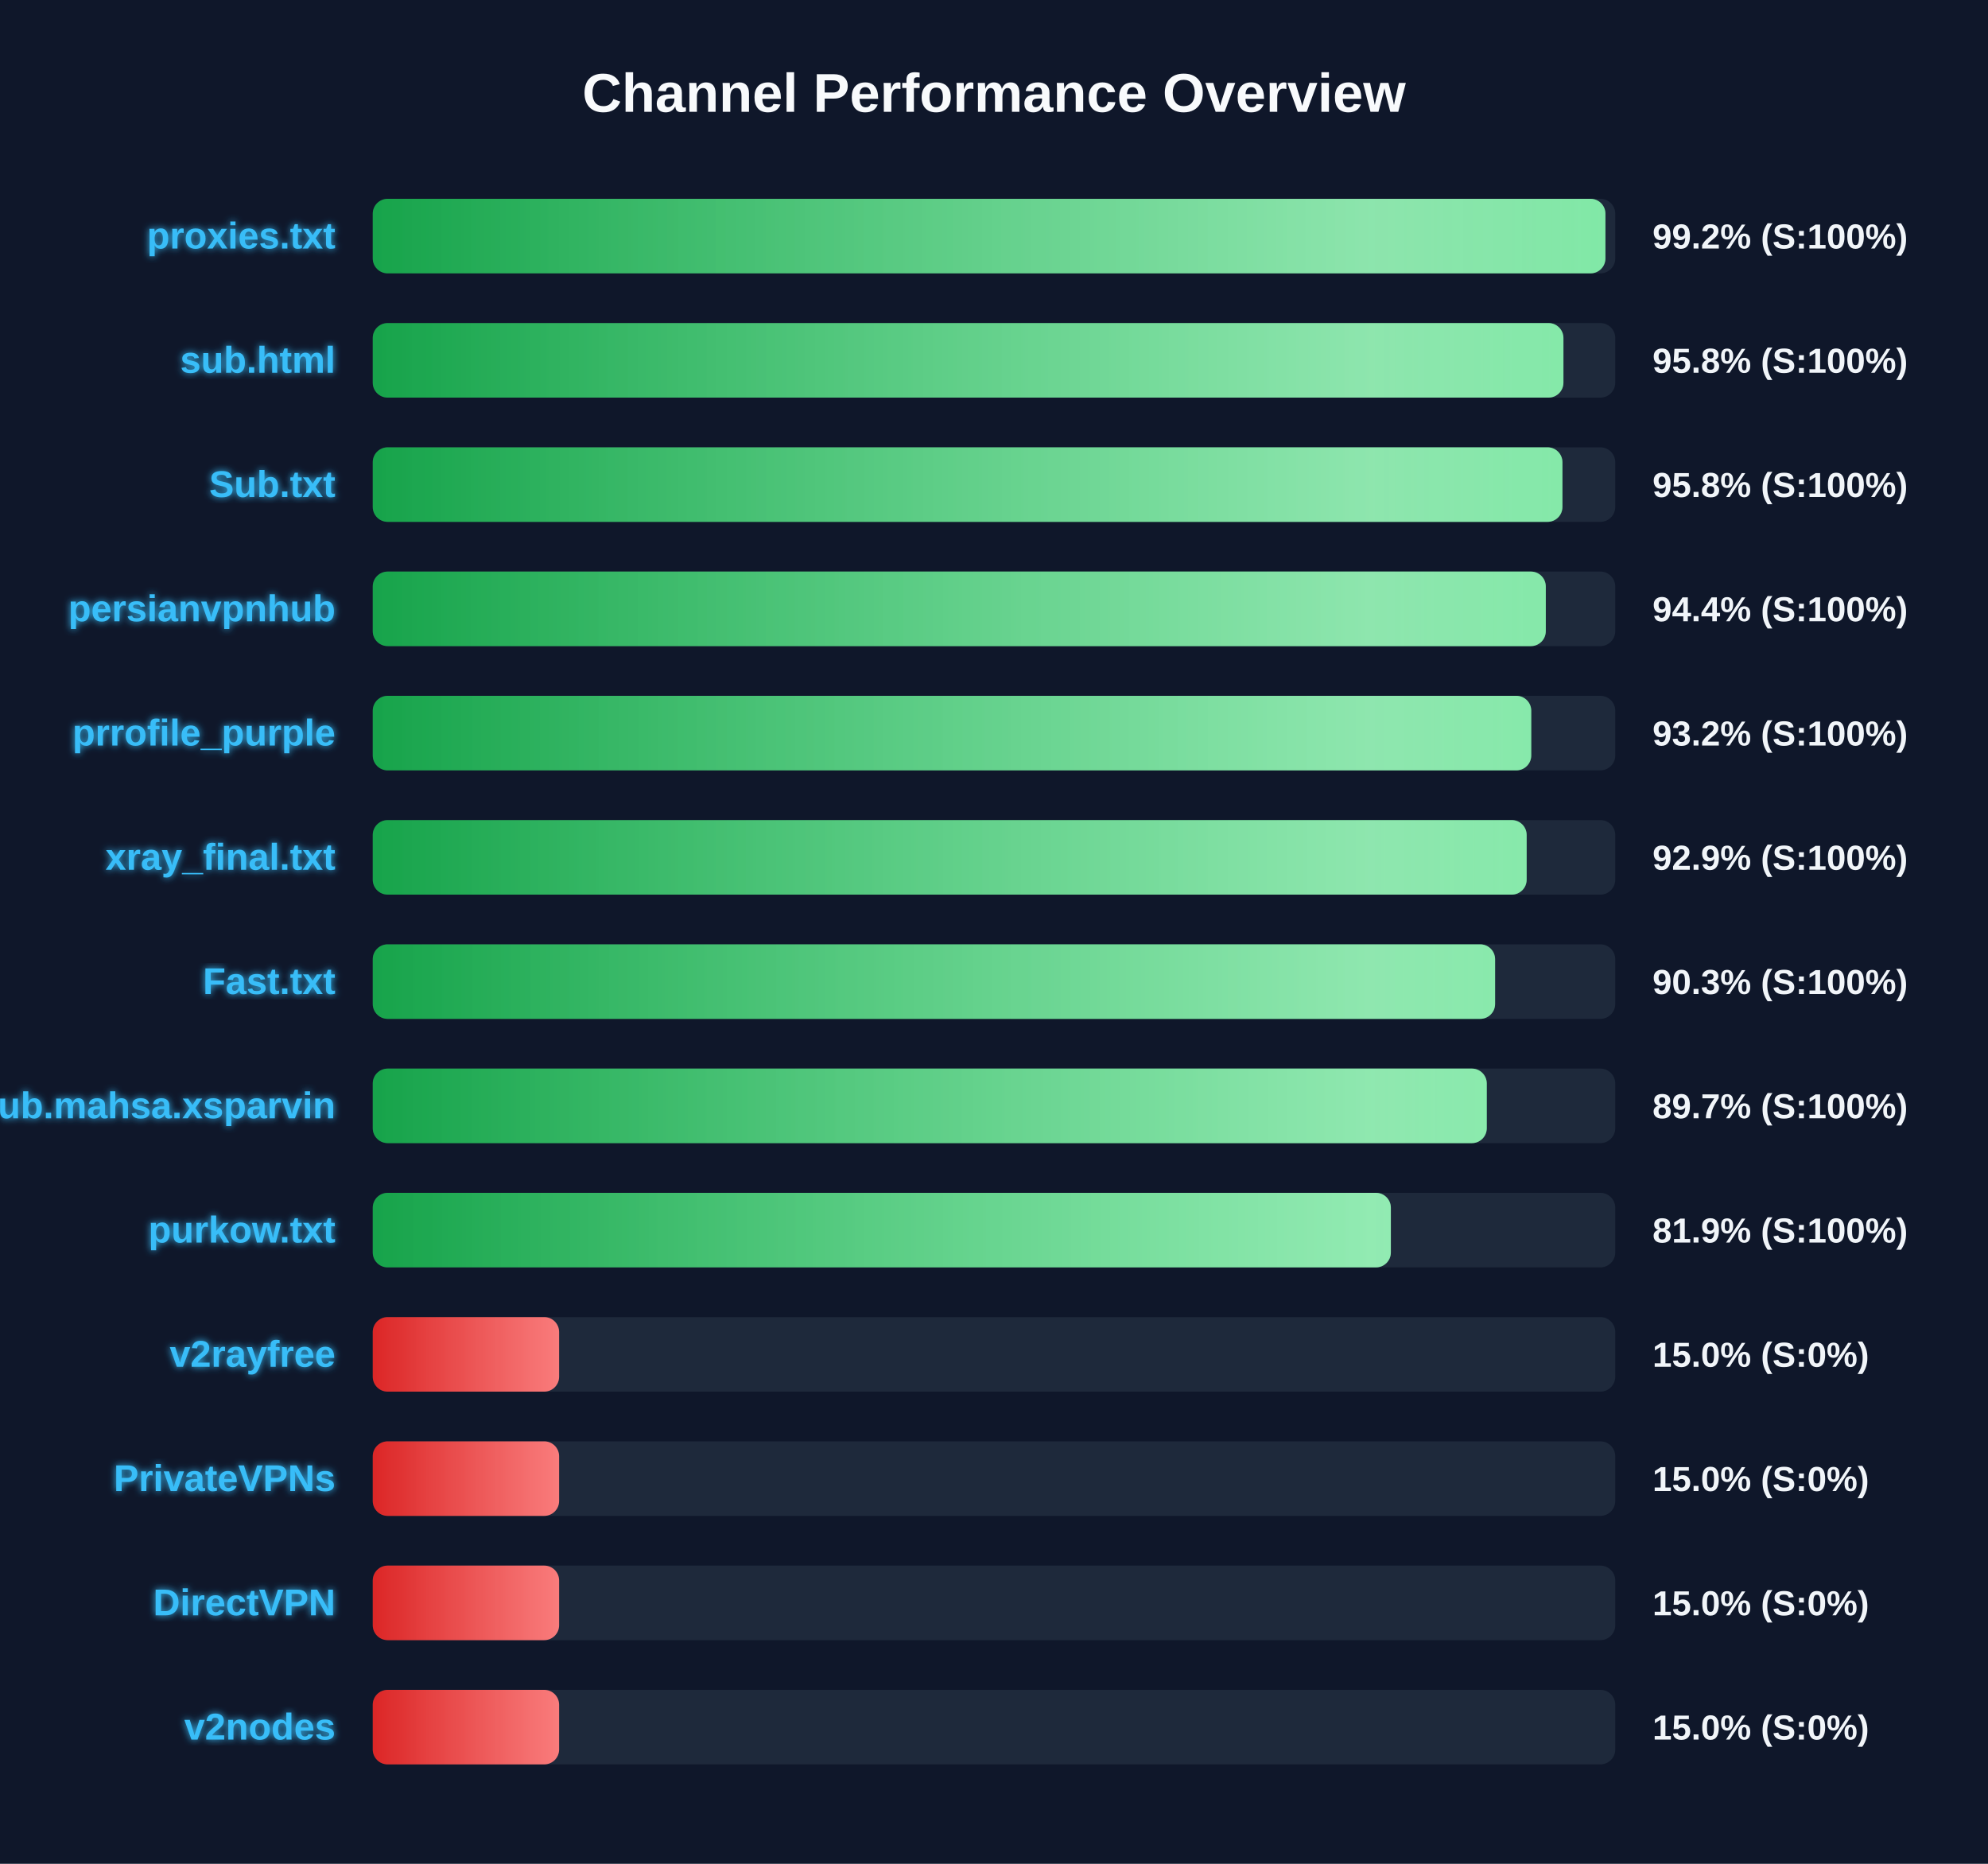
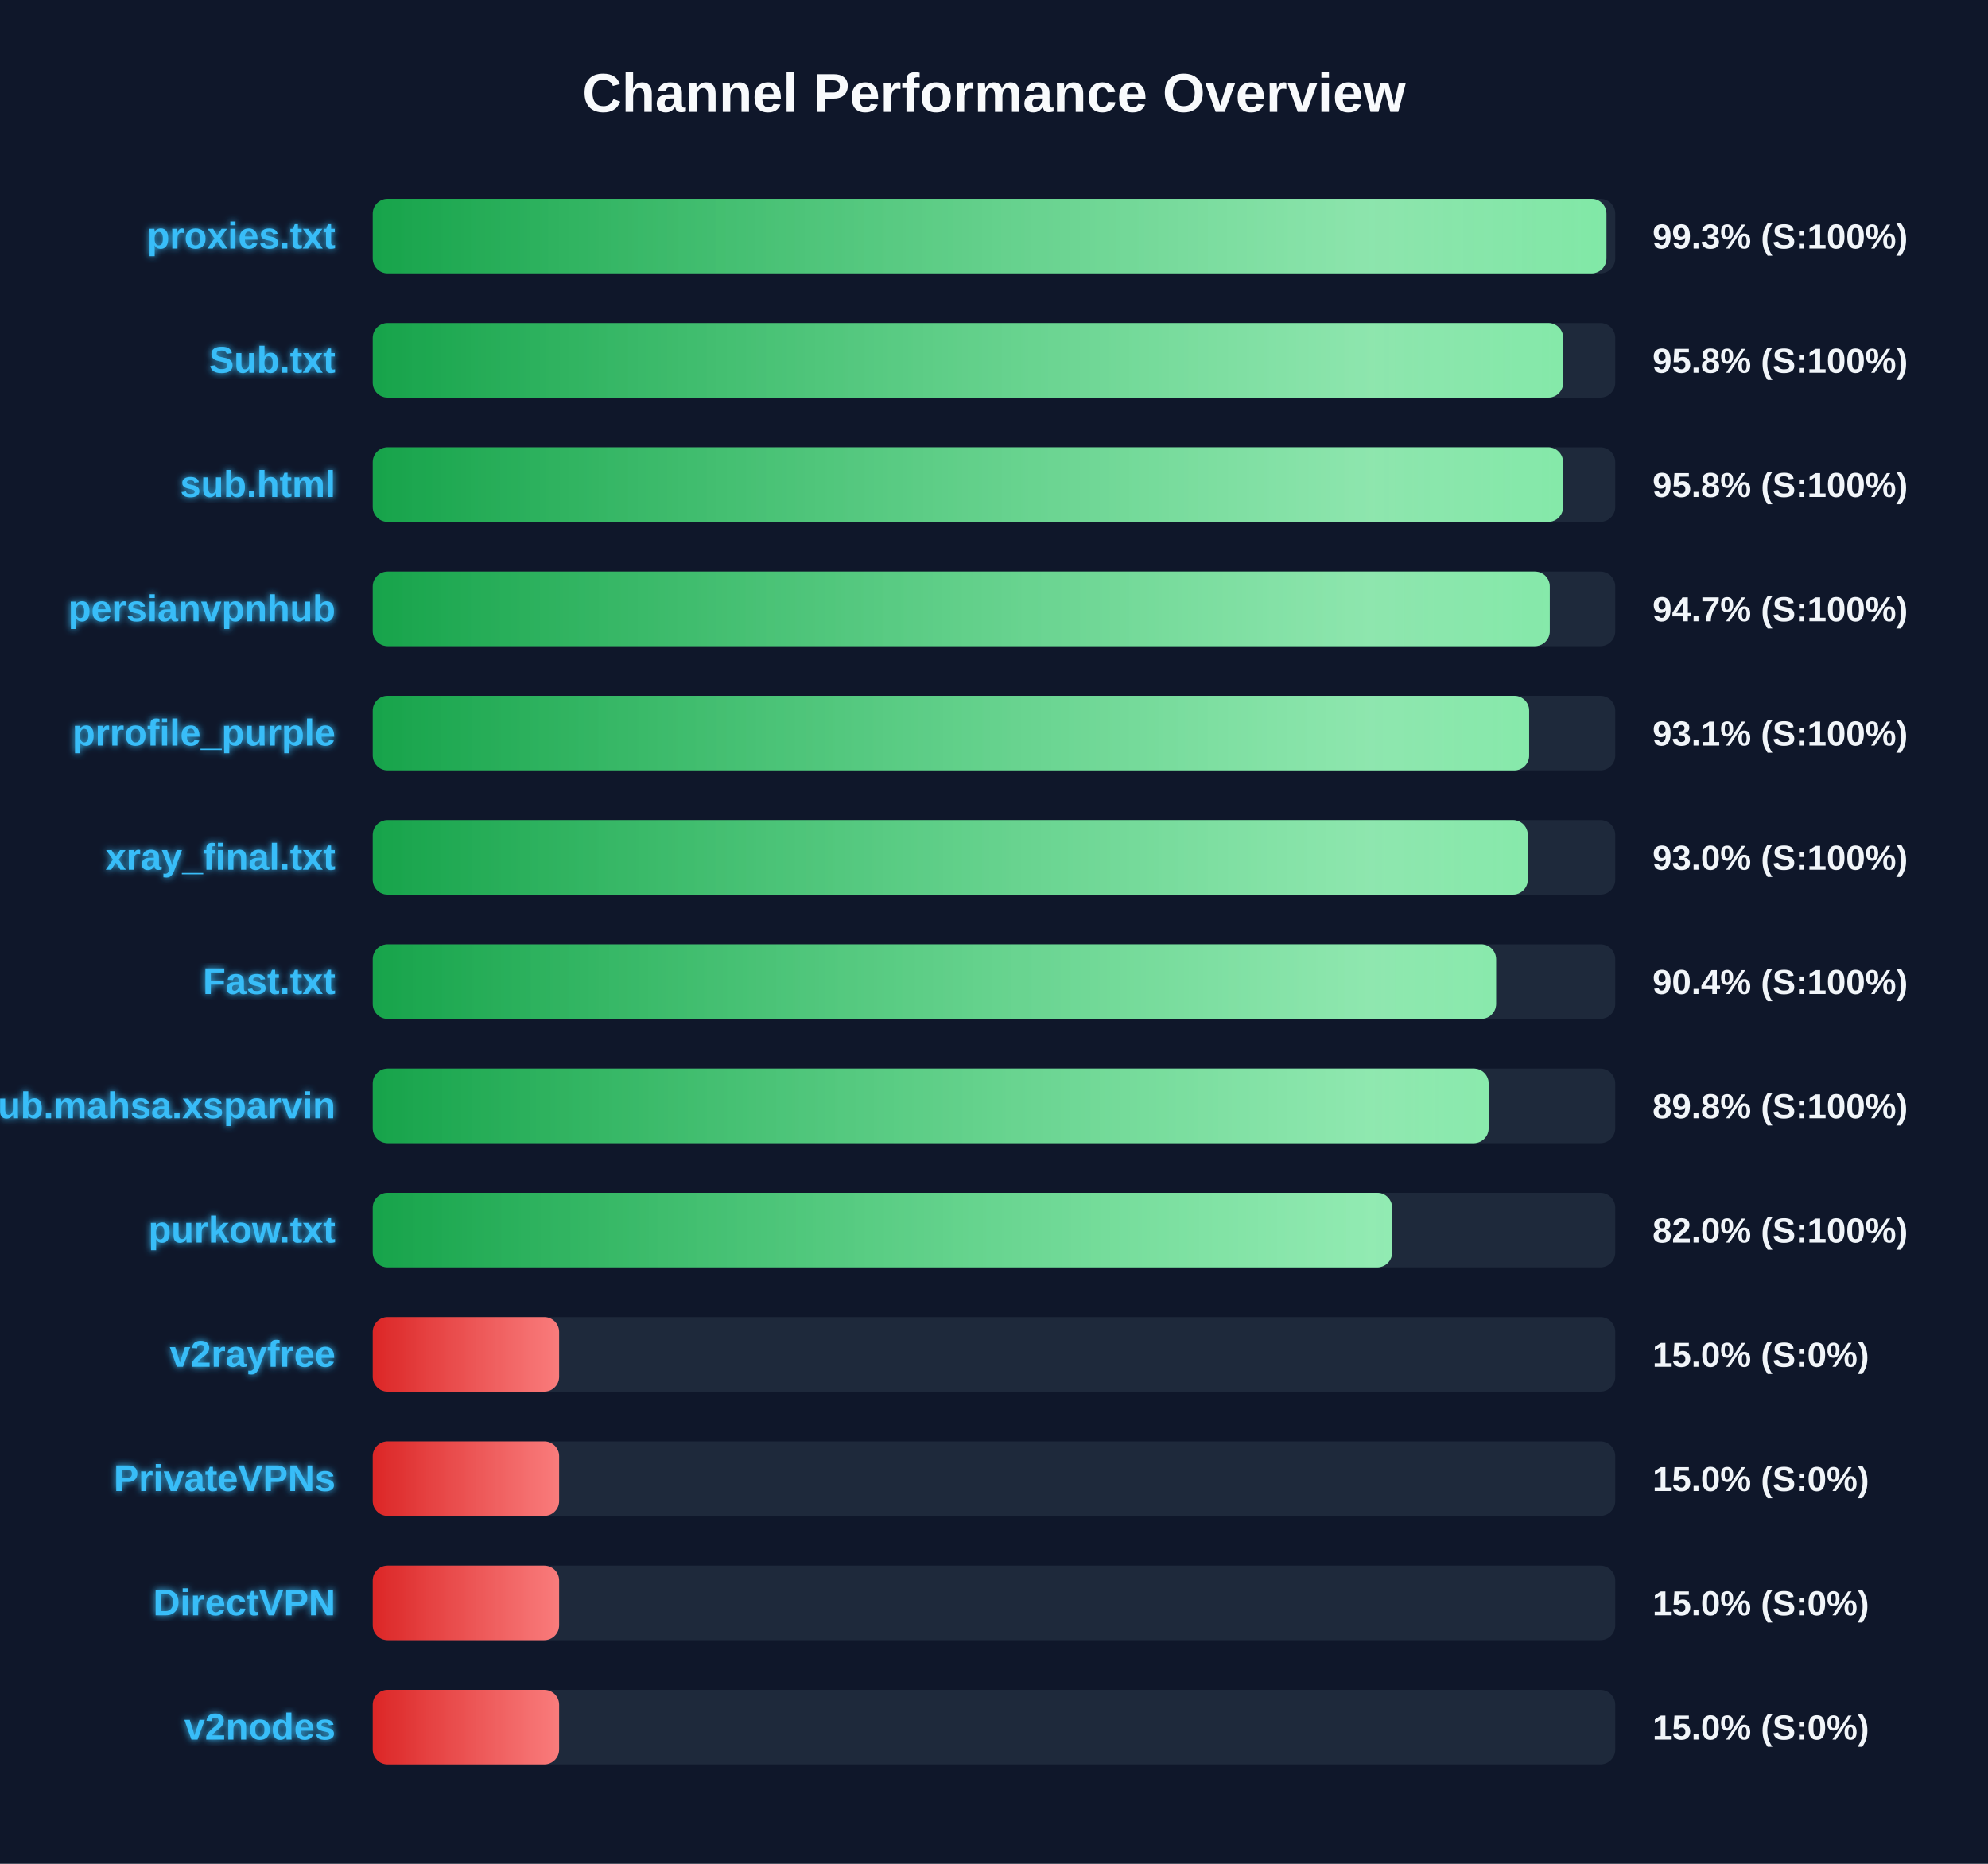
<svg xmlns="http://www.w3.org/2000/svg" width="800" height="750" version="1.1">
  <defs>
    <linearGradient id="grad-green" x1="0%" y1="0%" x2="100%" y2="0%">
      <stop offset="0%" stop-color="#16a34a" />
      <stop offset="100%" stop-color="#4ade80" />
    </linearGradient>
    <linearGradient id="grad-yellow" x1="0%" y1="0%" x2="100%" y2="0%">
      <stop offset="0%" stop-color="#ca8a04" />
      <stop offset="100%" stop-color="#fde047" />
    </linearGradient>
    <linearGradient id="grad-red" x1="0%" y1="0%" x2="100%" y2="0%">
      <stop offset="0%" stop-color="#dc2626" />
      <stop offset="100%" stop-color="#f87171" />
    </linearGradient>
    <linearGradient id="shimmer" x1="0%" y1="0%" x2="100%" y2="0%">
      <stop offset="0%" stop-color="rgba(255,255,255,0)" />
      <stop offset="50%" stop-color="rgba(255,255,255,0.4)" />
      <stop offset="100%" stop-color="rgba(255,255,255,0)" />
    </linearGradient>
    <filter id="glow" x="-20%" y="-20%" width="140%" height="140%">
      <feGaussianBlur stdDeviation="1.5" result="blur" />
      <feComposite in="SourceGraphic" in2="blur" operator="over" />
    </filter>
  </defs>
  <style>
        .bg-rect { fill: #0f172a; }
        .title { font: bold 22px 'Segoe UI', Arial, sans-serif; fill: #f8fafc; }
        .row { font: bold 15px 'Segoe UI', Arial, sans-serif; fill: #38bdf8; filter: url(#glow); }
        .score { font: bold 14px 'Segoe UI', Arial, sans-serif; fill: #f1f5f9; }
        @keyframes shimmer-anim {
            0% { transform: translateX(-100%); }
            100% { transform: translateX(200%); }
        }
        .shimmer-rect {
            animation: shimmer-anim 2.5s infinite linear;
        }
    </style>
  <rect width="100%" height="100%" class="bg-rect" />
  <text x="400" y="45" text-anchor="middle" class="title">Channel Performance Overview</text>
  <rect x="150" y="80" width="500" height="30" fill="#1e293b" rx="6" />
  <clipPath id="clip-0">
-     <rect x="150" y="80" width="496.05" height="30" rx="6" />
+     <rect x="150" y="80" width="496.45" height="30" rx="6" />
  </clipPath>
-   <rect x="150" y="80" width="496.05" height="30" fill="url(#grad-green)" rx="6" />
+   <rect x="150" y="80" width="496.45" height="30" fill="url(#grad-green)" rx="6" />
  <g clip-path="url(#clip-0)">
    <rect x="150" y="80" width="100%" height="30" fill="url(#shimmer)" class="shimmer-rect" />
  </g>
  <text x="135" y="100" text-anchor="end" class="row">proxies.txt</text>
-   <text x="665" y="100" text-anchor="start" class="score">99.2% (S:100%)</text>
+   <text x="665" y="100" text-anchor="start" class="score">99.3% (S:100%)</text>
  <rect x="150" y="130" width="500" height="30" fill="#1e293b" rx="6" />
  <clipPath id="clip-1">
-     <rect x="150" y="130" width="479.15" height="30" rx="6" />
+     <rect x="150" y="130" width="479.05" height="30" rx="6" />
  </clipPath>
-   <rect x="150" y="130" width="479.15" height="30" fill="url(#grad-green)" rx="6" />
+   <rect x="150" y="130" width="479.05" height="30" fill="url(#grad-green)" rx="6" />
  <g clip-path="url(#clip-1)">
    <rect x="150" y="130" width="100%" height="30" fill="url(#shimmer)" class="shimmer-rect" />
  </g>
-   <text x="135" y="150" text-anchor="end" class="row">sub.html</text>
+   <text x="135" y="150" text-anchor="end" class="row">Sub.txt</text>
  <text x="665" y="150" text-anchor="start" class="score">95.8% (S:100%)</text>
  <rect x="150" y="180" width="500" height="30" fill="#1e293b" rx="6" />
  <clipPath id="clip-2">
-     <rect x="150" y="180" width="478.75" height="30" rx="6" />
+     <rect x="150" y="180" width="479.0" height="30" rx="6" />
  </clipPath>
-   <rect x="150" y="180" width="478.75" height="30" fill="url(#grad-green)" rx="6" />
+   <rect x="150" y="180" width="479.0" height="30" fill="url(#grad-green)" rx="6" />
  <g clip-path="url(#clip-2)">
    <rect x="150" y="180" width="100%" height="30" fill="url(#shimmer)" class="shimmer-rect" />
  </g>
-   <text x="135" y="200" text-anchor="end" class="row">Sub.txt</text>
+   <text x="135" y="200" text-anchor="end" class="row">sub.html</text>
  <text x="665" y="200" text-anchor="start" class="score">95.8% (S:100%)</text>
  <rect x="150" y="230" width="500" height="30" fill="#1e293b" rx="6" />
  <clipPath id="clip-3">
-     <rect x="150" y="230" width="472.05" height="30" rx="6" />
+     <rect x="150" y="230" width="473.65" height="30" rx="6" />
  </clipPath>
-   <rect x="150" y="230" width="472.05" height="30" fill="url(#grad-green)" rx="6" />
+   <rect x="150" y="230" width="473.65" height="30" fill="url(#grad-green)" rx="6" />
  <g clip-path="url(#clip-3)">
    <rect x="150" y="230" width="100%" height="30" fill="url(#shimmer)" class="shimmer-rect" />
  </g>
  <text x="135" y="250" text-anchor="end" class="row">persianvpnhub</text>
-   <text x="665" y="250" text-anchor="start" class="score">94.4% (S:100%)</text>
+   <text x="665" y="250" text-anchor="start" class="score">94.7% (S:100%)</text>
  <rect x="150" y="280" width="500" height="30" fill="#1e293b" rx="6" />
  <clipPath id="clip-4">
-     <rect x="150" y="280" width="466.2" height="30" rx="6" />
+     <rect x="150" y="280" width="465.35" height="30" rx="6" />
  </clipPath>
-   <rect x="150" y="280" width="466.2" height="30" fill="url(#grad-green)" rx="6" />
+   <rect x="150" y="280" width="465.35" height="30" fill="url(#grad-green)" rx="6" />
  <g clip-path="url(#clip-4)">
    <rect x="150" y="280" width="100%" height="30" fill="url(#shimmer)" class="shimmer-rect" />
  </g>
  <text x="135" y="300" text-anchor="end" class="row">prrofile_purple</text>
-   <text x="665" y="300" text-anchor="start" class="score">93.2% (S:100%)</text>
+   <text x="665" y="300" text-anchor="start" class="score">93.1% (S:100%)</text>
  <rect x="150" y="330" width="500" height="30" fill="#1e293b" rx="6" />
  <clipPath id="clip-5">
-     <rect x="150" y="330" width="464.35" height="30" rx="6" />
+     <rect x="150" y="330" width="464.8" height="30" rx="6" />
  </clipPath>
-   <rect x="150" y="330" width="464.35" height="30" fill="url(#grad-green)" rx="6" />
+   <rect x="150" y="330" width="464.8" height="30" fill="url(#grad-green)" rx="6" />
  <g clip-path="url(#clip-5)">
    <rect x="150" y="330" width="100%" height="30" fill="url(#shimmer)" class="shimmer-rect" />
  </g>
  <text x="135" y="350" text-anchor="end" class="row">xray_final.txt</text>
-   <text x="665" y="350" text-anchor="start" class="score">92.9% (S:100%)</text>
+   <text x="665" y="350" text-anchor="start" class="score">93.0% (S:100%)</text>
  <rect x="150" y="380" width="500" height="30" fill="#1e293b" rx="6" />
  <clipPath id="clip-6">
-     <rect x="150" y="380" width="451.65" height="30" rx="6" />
+     <rect x="150" y="380" width="452.05" height="30" rx="6" />
  </clipPath>
-   <rect x="150" y="380" width="451.65" height="30" fill="url(#grad-green)" rx="6" />
+   <rect x="150" y="380" width="452.05" height="30" fill="url(#grad-green)" rx="6" />
  <g clip-path="url(#clip-6)">
    <rect x="150" y="380" width="100%" height="30" fill="url(#shimmer)" class="shimmer-rect" />
  </g>
  <text x="135" y="400" text-anchor="end" class="row">Fast.txt</text>
-   <text x="665" y="400" text-anchor="start" class="score">90.3% (S:100%)</text>
+   <text x="665" y="400" text-anchor="start" class="score">90.4% (S:100%)</text>
  <rect x="150" y="430" width="500" height="30" fill="#1e293b" rx="6" />
  <clipPath id="clip-7">
-     <rect x="150" y="430" width="448.3" height="30" rx="6" />
+     <rect x="150" y="430" width="449.05" height="30" rx="6" />
  </clipPath>
-   <rect x="150" y="430" width="448.3" height="30" fill="url(#grad-green)" rx="6" />
+   <rect x="150" y="430" width="449.05" height="30" fill="url(#grad-green)" rx="6" />
  <g clip-path="url(#clip-7)">
    <rect x="150" y="430" width="100%" height="30" fill="url(#shimmer)" class="shimmer-rect" />
  </g>
  <text x="135" y="450" text-anchor="end" class="row">Sub.mahsa.xsparvin</text>
-   <text x="665" y="450" text-anchor="start" class="score">89.7% (S:100%)</text>
+   <text x="665" y="450" text-anchor="start" class="score">89.8% (S:100%)</text>
  <rect x="150" y="480" width="500" height="30" fill="#1e293b" rx="6" />
  <clipPath id="clip-8">
-     <rect x="150" y="480" width="409.7" height="30" rx="6" />
+     <rect x="150" y="480" width="410.2" height="30" rx="6" />
  </clipPath>
-   <rect x="150" y="480" width="409.7" height="30" fill="url(#grad-green)" rx="6" />
+   <rect x="150" y="480" width="410.2" height="30" fill="url(#grad-green)" rx="6" />
  <g clip-path="url(#clip-8)">
    <rect x="150" y="480" width="100%" height="30" fill="url(#shimmer)" class="shimmer-rect" />
  </g>
  <text x="135" y="500" text-anchor="end" class="row">purkow.txt</text>
-   <text x="665" y="500" text-anchor="start" class="score">81.9% (S:100%)</text>
+   <text x="665" y="500" text-anchor="start" class="score">82.0% (S:100%)</text>
  <rect x="150" y="530" width="500" height="30" fill="#1e293b" rx="6" />
  <clipPath id="clip-9">
    <rect x="150" y="530" width="75.0" height="30" rx="6" />
  </clipPath>
  <rect x="150" y="530" width="75.0" height="30" fill="url(#grad-red)" rx="6" />
  <g clip-path="url(#clip-9)">
    <rect x="150" y="530" width="100%" height="30" fill="url(#shimmer)" class="shimmer-rect" />
  </g>
  <text x="135" y="550" text-anchor="end" class="row">v2rayfree</text>
  <text x="665" y="550" text-anchor="start" class="score">15.0% (S:0%)</text>
  <rect x="150" y="580" width="500" height="30" fill="#1e293b" rx="6" />
  <clipPath id="clip-10">
    <rect x="150" y="580" width="75.0" height="30" rx="6" />
  </clipPath>
  <rect x="150" y="580" width="75.0" height="30" fill="url(#grad-red)" rx="6" />
  <g clip-path="url(#clip-10)">
    <rect x="150" y="580" width="100%" height="30" fill="url(#shimmer)" class="shimmer-rect" />
  </g>
  <text x="135" y="600" text-anchor="end" class="row">PrivateVPNs</text>
  <text x="665" y="600" text-anchor="start" class="score">15.0% (S:0%)</text>
  <rect x="150" y="630" width="500" height="30" fill="#1e293b" rx="6" />
  <clipPath id="clip-11">
    <rect x="150" y="630" width="75.0" height="30" rx="6" />
  </clipPath>
  <rect x="150" y="630" width="75.0" height="30" fill="url(#grad-red)" rx="6" />
  <g clip-path="url(#clip-11)">
    <rect x="150" y="630" width="100%" height="30" fill="url(#shimmer)" class="shimmer-rect" />
  </g>
  <text x="135" y="650" text-anchor="end" class="row">DirectVPN</text>
  <text x="665" y="650" text-anchor="start" class="score">15.0% (S:0%)</text>
  <rect x="150" y="680" width="500" height="30" fill="#1e293b" rx="6" />
  <clipPath id="clip-12">
    <rect x="150" y="680" width="75.0" height="30" rx="6" />
  </clipPath>
  <rect x="150" y="680" width="75.0" height="30" fill="url(#grad-red)" rx="6" />
  <g clip-path="url(#clip-12)">
    <rect x="150" y="680" width="100%" height="30" fill="url(#shimmer)" class="shimmer-rect" />
  </g>
  <text x="135" y="700" text-anchor="end" class="row">v2nodes</text>
  <text x="665" y="700" text-anchor="start" class="score">15.0% (S:0%)</text>
</svg>
